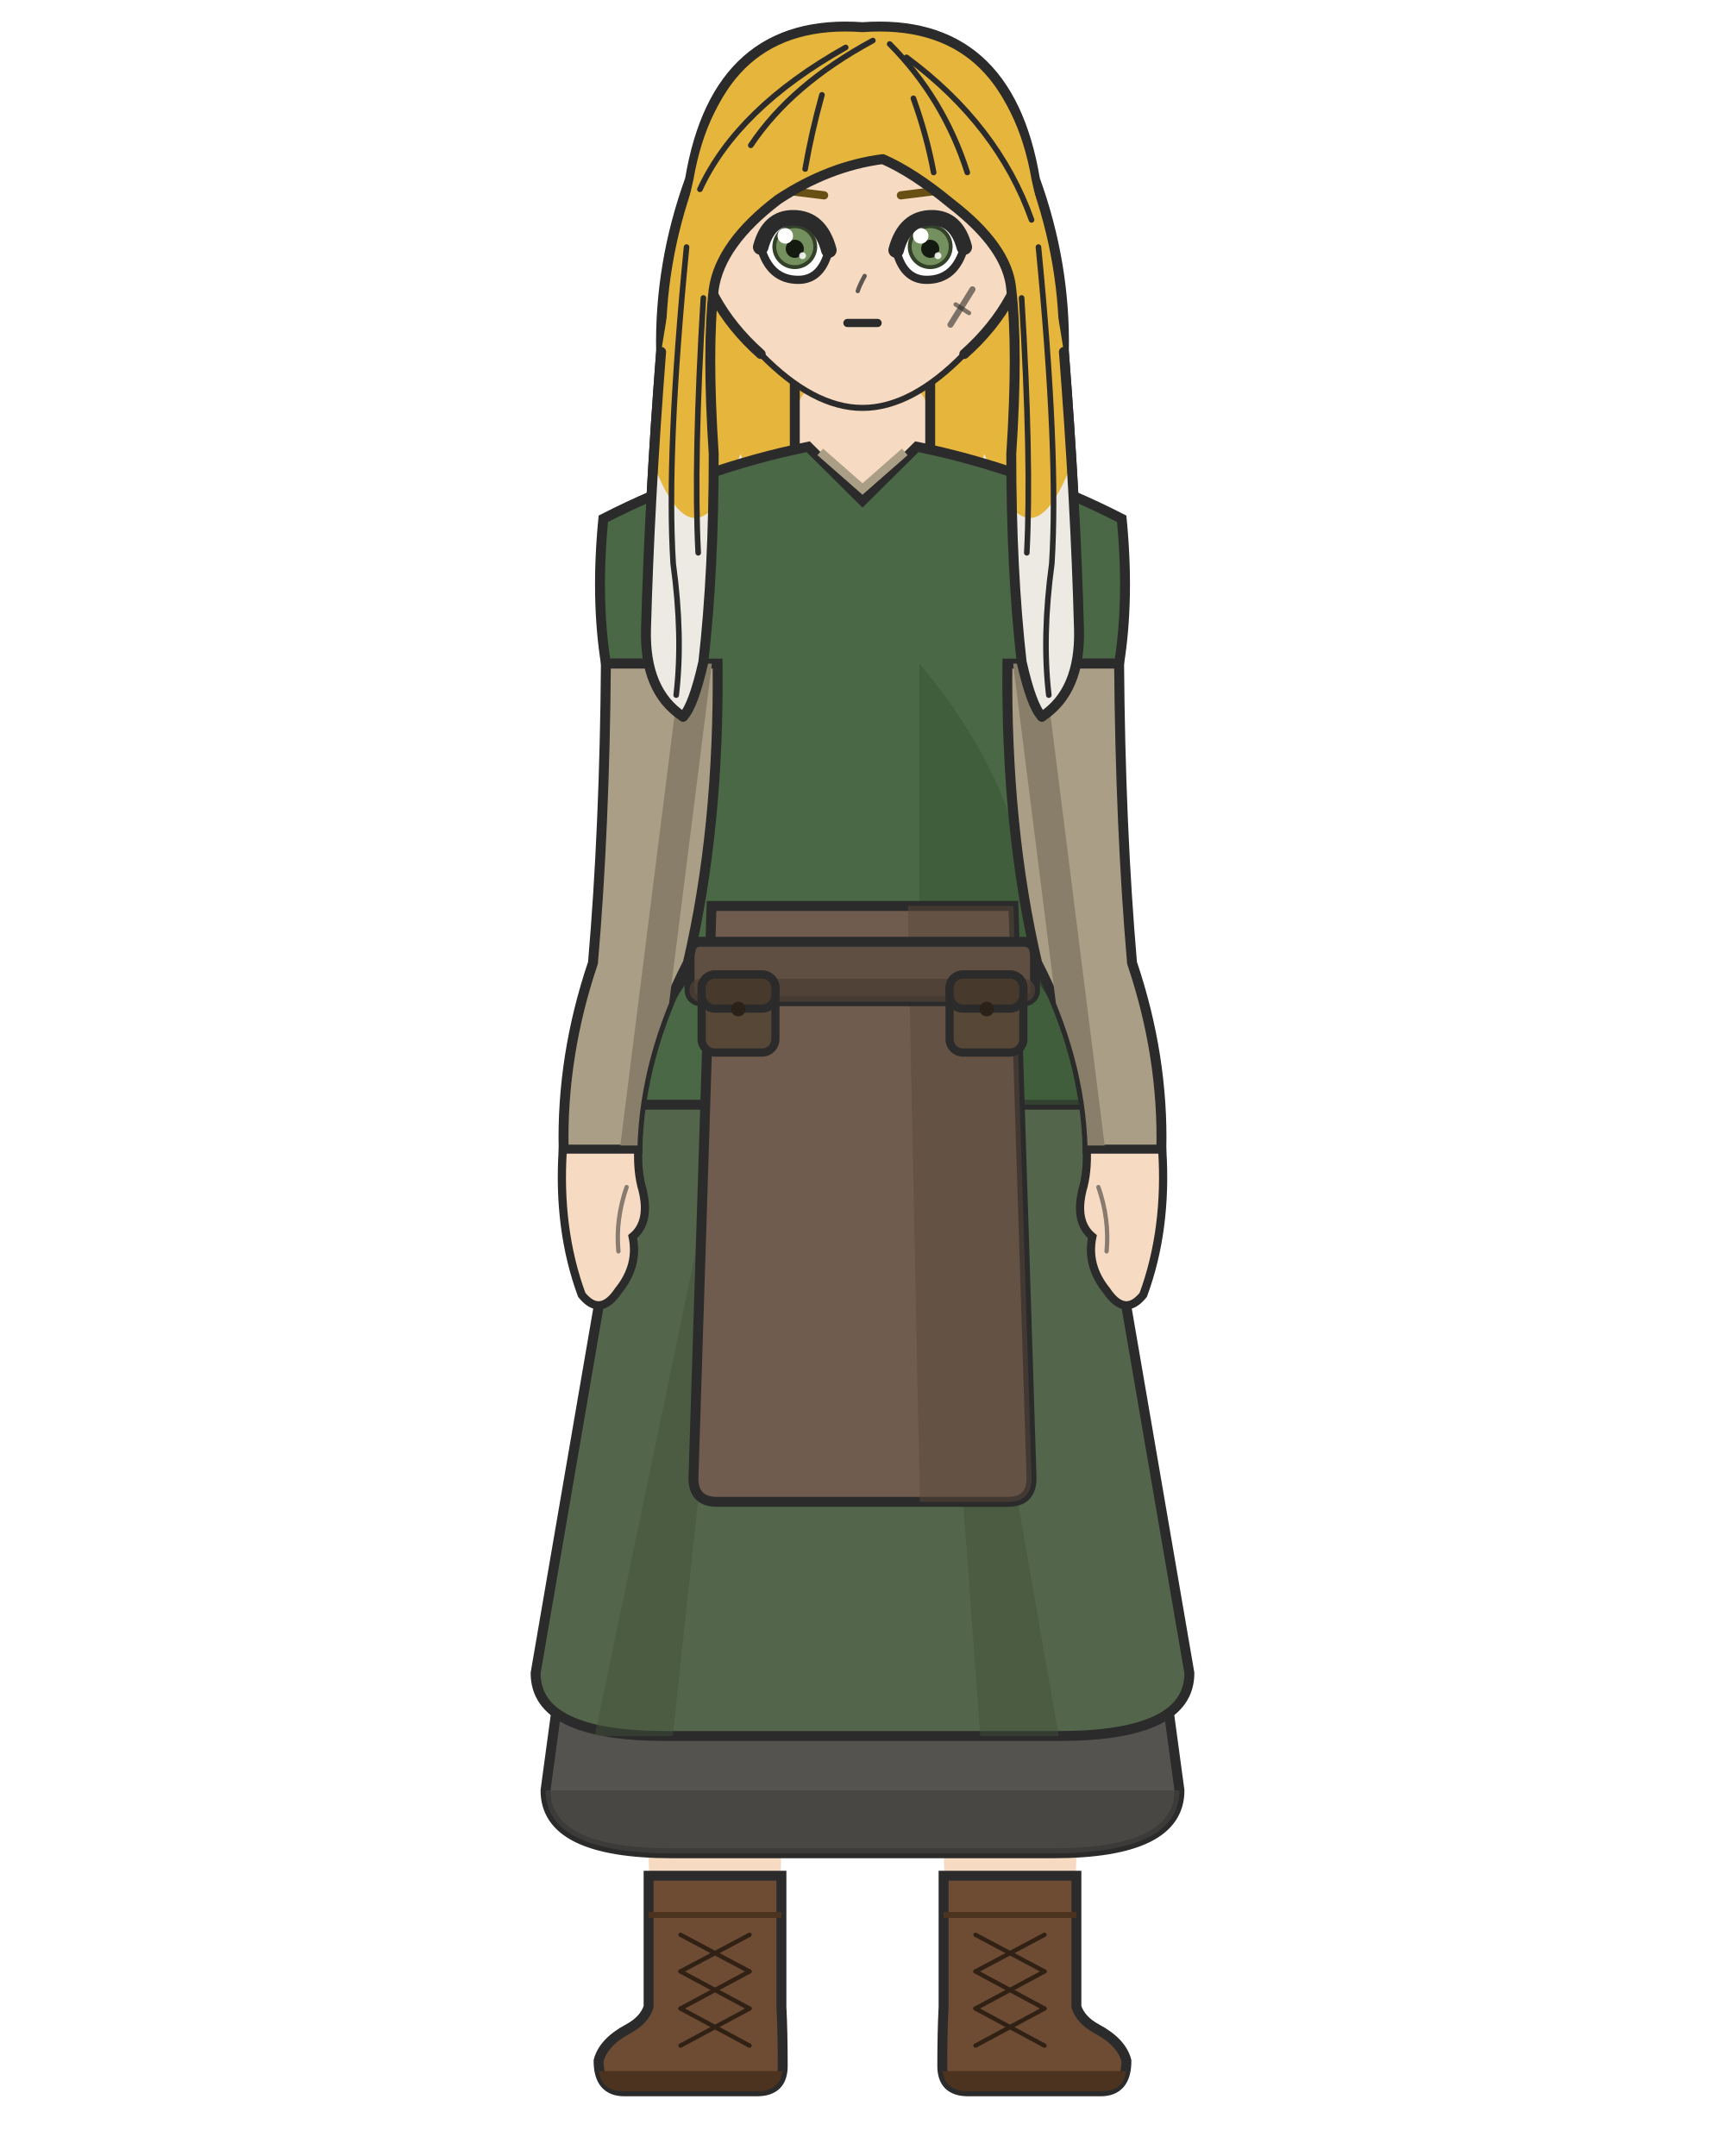
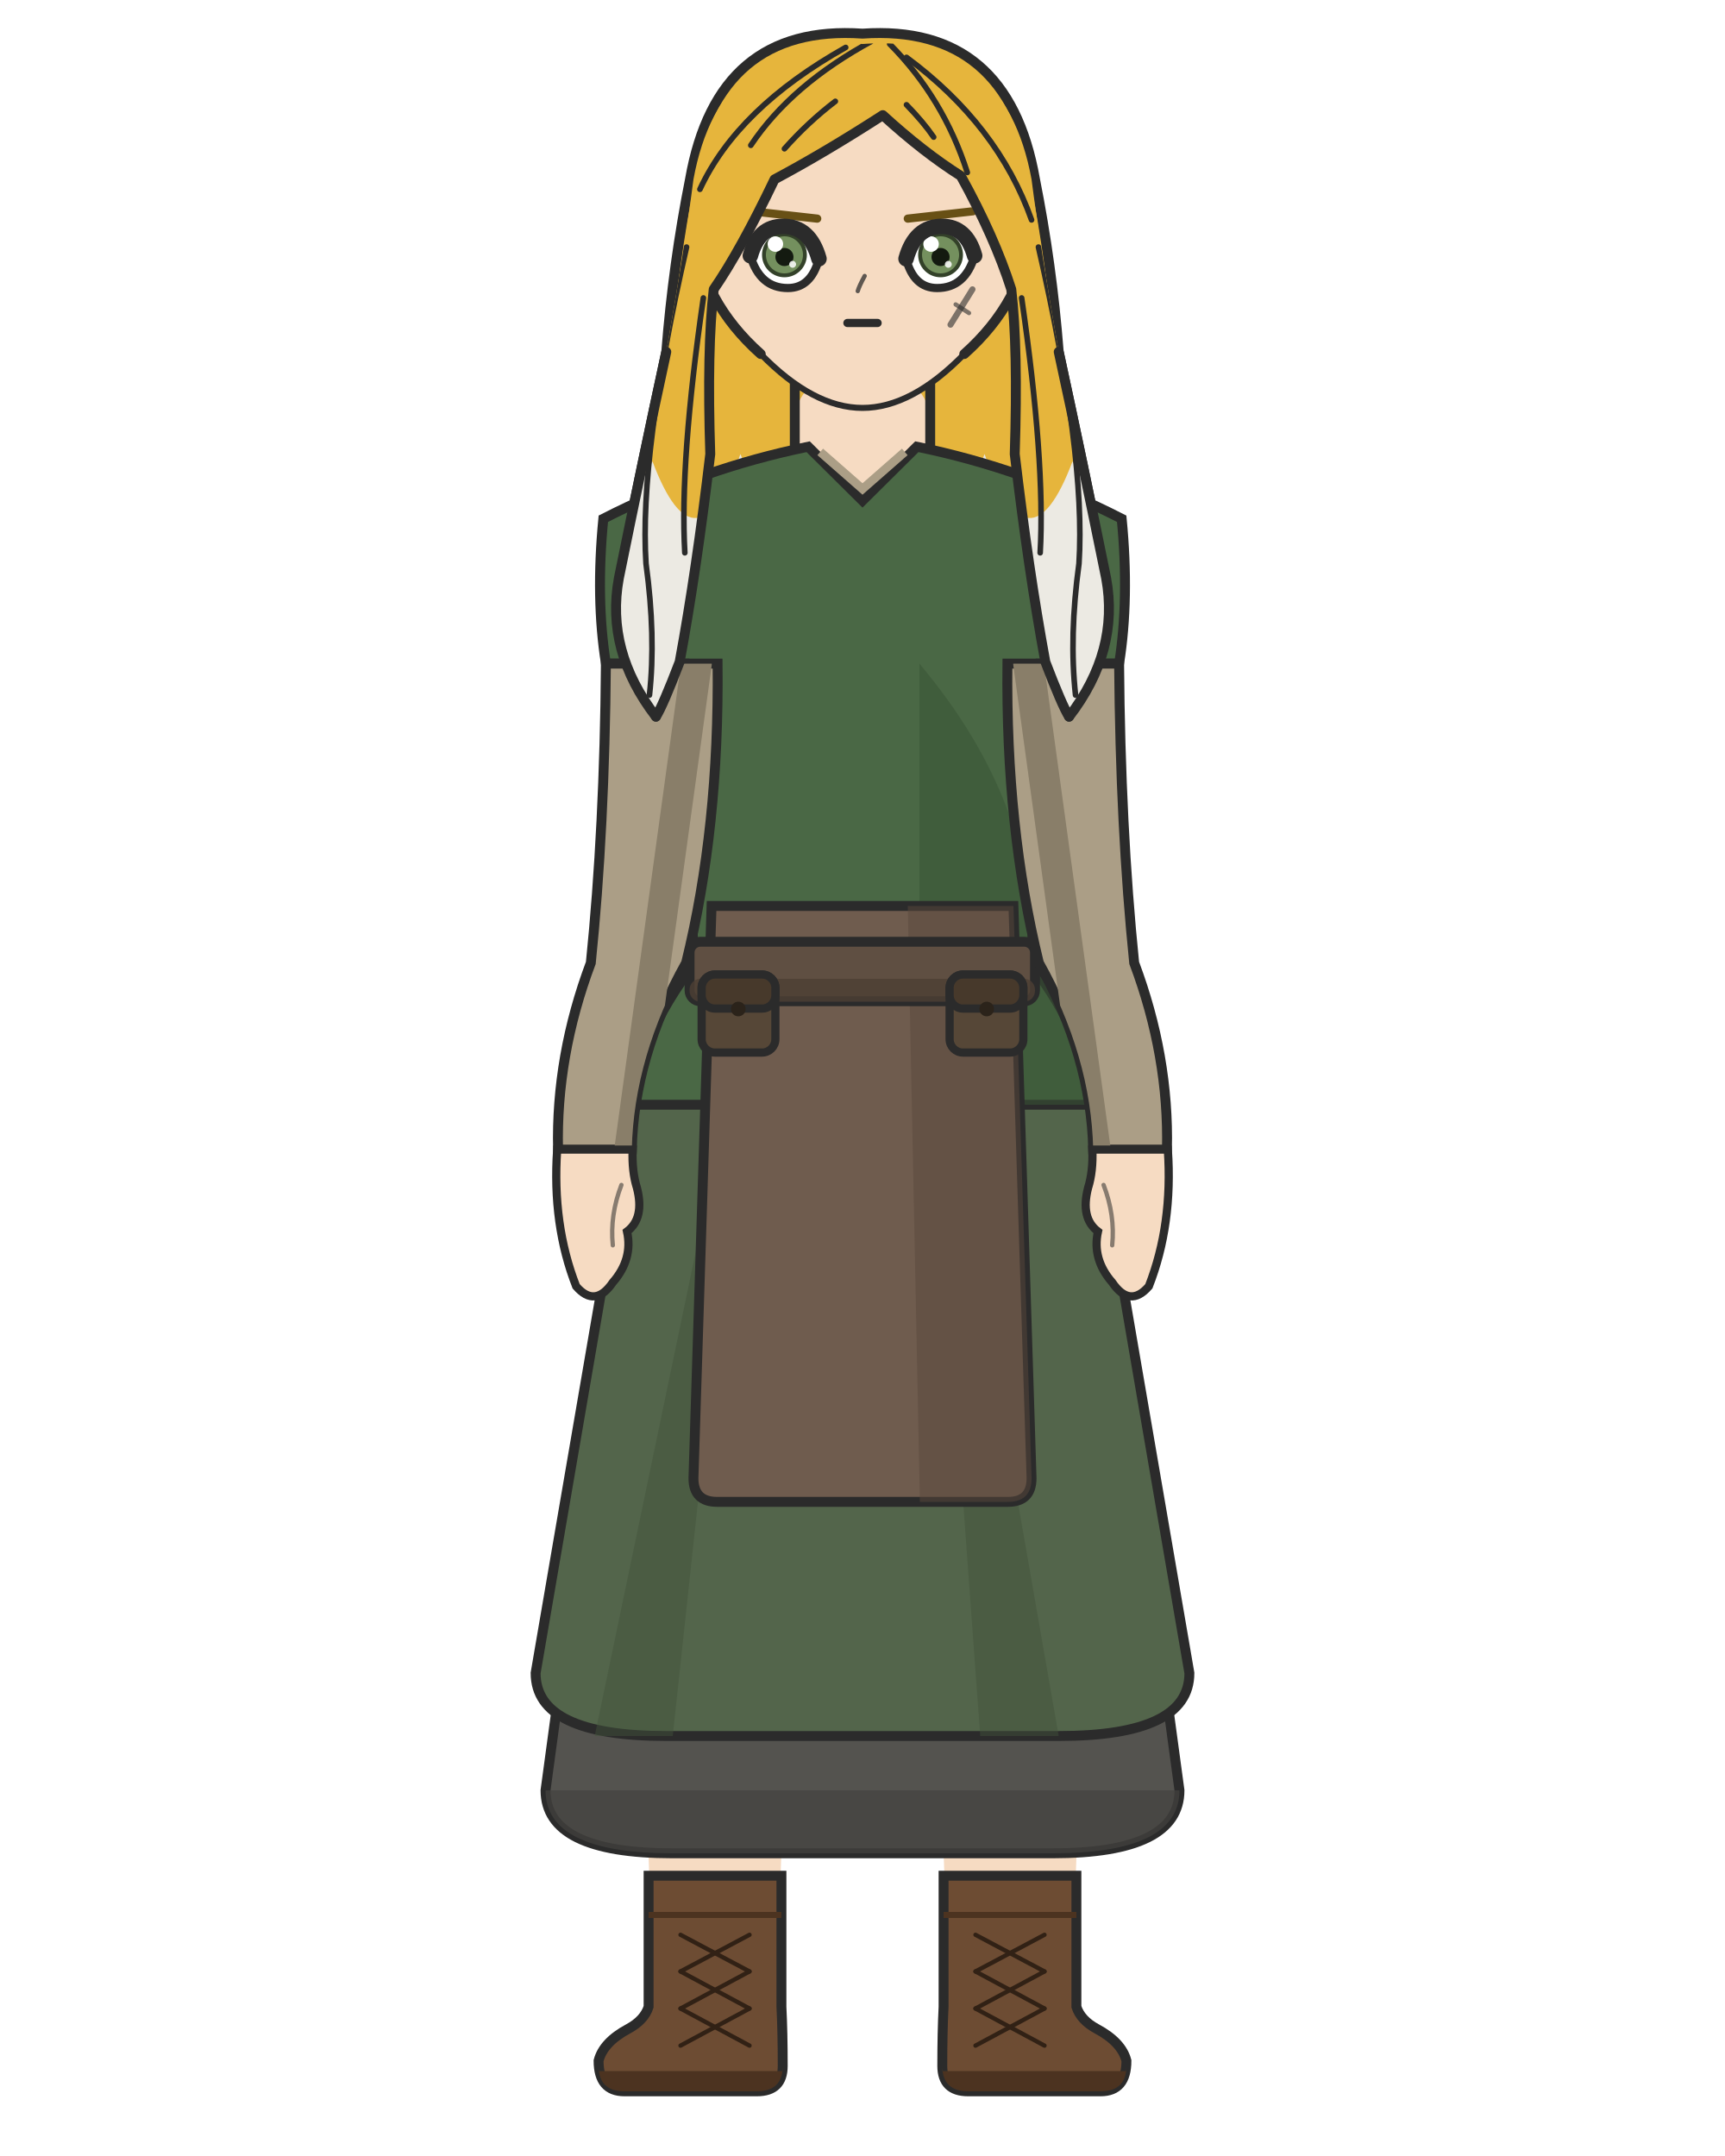
<svg xmlns="http://www.w3.org/2000/svg" width="400" height="500" viewBox="0 0 400 500">
  <rect width="100%" height="100%" fill="white" />
  <defs>
    <clipPath id="hair-tips">
      <path d="M 125.4 105.3 Q 137.2 132.4 151.3 107.0 Q 161.5 134.1 171.7 105.3 Q 181.2 130.7 190.6 108.7 Q 200.0 135.8 209.4 108.7 Q 218.8 130.7 228.3 105.3 Q 238.5 134.1 248.7 107.0 Q 262.8 132.4 274.6 105.3 Q 274.6 156.4 274.6 225.1 Q 200.0 225.1 125.4 225.1 Z" />
    </clipPath>
    <clipPath id="hair-front">
-       <path d="M 158.4 166.2 Q 160.8 163.7 163.1 153.5 Q 165.5 132.4 165.5 105.3 Q 163.9 80.8 165.5 67.1 Q 167.0 56.5 180.4 46.3 Q 192.2 38.5 204.7 36.9 Q 211.8 40.0 220.4 47.1 Q 233.7 57.3 234.5 67.1 Q 236.1 80.8 234.5 105.3 Q 234.5 132.4 236.9 153.5 Q 239.2 163.7 241.6 166.2 Q 250.6 160.3 250.2 145.9 Q 249.4 116.3 246.7 81.6 Q 242.8 57.3 239.2 41.6 Q 233.0 6.3 200.0 8.6 Q 167.0 6.3 160.8 41.6 Q 157.2 57.3 153.3 81.6 Q 150.6 116.3 149.8 145.9 Q 149.4 160.3 158.4 166.2 Z" />
+       <path d="M 152.1 166.2 Q 153.7 163.7 157.6 153.5 Q 161.5 132.4 164.7 105.3 Q 163.9 80.8 165.5 67.1 Q 171.7 58.1 179.6 41.6 Q 191.4 35.3 204.7 26.7 Q 214.1 35.3 222.8 40.8 Q 230.6 54.9 234.5 67.1 Q 236.1 80.8 235.3 105.3 Q 238.5 132.4 242.4 153.5 Q 246.3 163.7 247.9 166.2 Q 259.6 151.0 256.5 134.1 Q 251.0 107.0 245.5 81.6 Q 241.2 57.3 239.2 41.6 Q 233.0 7.8 200.0 10.2 Q 167.0 7.8 160.8 41.6 Q 158.8 57.3 154.5 81.6 Q 149.0 107.0 143.5 134.1 Q 140.4 151.0 152.1 166.2 Z" />
    </clipPath>
  </defs>
-   <path d="M 160.0 41.6 Q 166.3 3.9 200.0 6.3 Q 233.7 3.9 240.0 41.6 Q 247.1 61.2 246.7 81.6 Q 249.4 116.3 250.2 145.9 Q 250.6 160.3 241.6 166.2 Q 236.9 167.8 231.4 156.8 Q 225.9 160.0 220.4 170.2 Q 214.9 167.0 210.2 158.4 Q 204.7 161.5 200.0 168.6 Q 195.3 161.5 189.8 158.4 Q 185.1 167.0 179.6 170.2 Q 174.1 160.0 168.6 156.8 Q 163.1 167.8 158.4 166.2 Q 149.4 160.3 149.8 145.9 Q 150.6 116.3 153.3 81.6 Q 152.9 61.2 160.0 41.6 Z" fill="#e6b53c" />
-   <path d="M 160.0 41.6 Q 166.3 3.9 200.0 6.3 Q 233.7 3.9 240.0 41.6 Q 247.1 61.2 246.7 81.6 Q 249.4 116.3 250.2 145.9 Q 250.6 160.3 241.6 166.2 Q 236.9 167.8 231.4 156.8 Q 225.9 160.0 220.4 170.2 Q 214.9 167.0 210.2 158.4 Q 204.7 161.5 200.0 168.6 Q 195.3 161.5 189.8 158.4 Q 185.1 167.0 179.6 170.2 Q 174.1 160.0 168.6 156.8 Q 163.1 167.8 158.4 166.2 Q 149.4 160.3 149.8 145.9 Q 150.6 116.3 153.3 81.6 Q 152.9 61.2 160.0 41.6 Z" fill="#eceae3" clip-path="url(#hair-tips)" />
-   <path d="M 160.0 41.6 Q 166.3 3.9 200.0 6.3 Q 233.7 3.9 240.0 41.6 Q 247.1 61.2 246.7 81.6 Q 249.4 116.3 250.2 145.9 Q 250.6 160.3 241.6 166.2 Q 236.9 167.8 231.4 156.8 Q 225.9 160.0 220.4 170.2 Q 214.9 167.0 210.2 158.4 Q 204.7 161.5 200.0 168.6 Q 195.3 161.5 189.8 158.4 Q 185.1 167.0 179.6 170.2 Q 174.1 160.0 168.6 156.8 Q 163.1 167.8 158.4 166.2 Q 149.4 160.3 149.8 145.9 Q 150.6 116.3 153.3 81.6 Q 152.9 61.2 160.0 41.6 Z" fill="none" stroke="#2b2b2b" stroke-width="2.3" />
+   <path d="M 160.0 41.6 Q 166.3 5.5 200.0 7.8 Q 233.7 5.5 240.0 41.6 Q 243.9 61.2 245.5 81.6 Q 251.0 107.0 256.5 134.1 Q 259.6 151.0 247.9 166.2 Q 242.4 167.8 236.1 156.8 Q 229.8 160.0 223.5 170.2 Q 217.3 167.0 211.8 158.4 Q 205.5 161.5 200.0 168.6 Q 194.5 161.5 188.2 158.4 Q 182.7 167.0 176.5 170.2 Q 170.2 160.0 163.9 156.8 Q 157.6 167.8 152.1 166.2 Q 140.4 151.0 143.5 134.1 Q 149.0 107.0 154.5 81.6 Q 156.1 61.2 160.0 41.6 Z" fill="#e6b53c" />
+   <path d="M 160.0 41.6 Q 166.3 5.5 200.0 7.8 Q 233.7 5.5 240.0 41.6 Q 243.9 61.2 245.5 81.6 Q 251.0 107.0 256.5 134.1 Q 259.6 151.0 247.9 166.2 Q 242.4 167.8 236.1 156.8 Q 229.8 160.0 223.5 170.2 Q 217.3 167.0 211.8 158.4 Q 205.5 161.5 200.0 168.6 Q 194.5 161.5 188.2 158.4 Q 182.7 167.0 176.5 170.2 Q 170.2 160.0 163.9 156.8 Q 157.6 167.8 152.1 166.2 Q 140.4 151.0 143.5 134.1 Q 149.0 107.0 154.5 81.6 Q 156.1 61.2 160.0 41.6 Z" fill="#eceae3" clip-path="url(#hair-tips)" />
+   <path d="M 160.0 41.6 Q 166.3 5.5 200.0 7.8 Q 233.7 5.5 240.0 41.6 Q 243.9 61.2 245.5 81.6 Q 251.0 107.0 256.5 134.1 Q 259.6 151.0 247.9 166.2 Q 242.4 167.8 236.1 156.8 Q 229.8 160.0 223.5 170.2 Q 217.3 167.0 211.8 158.4 Q 205.5 161.5 200.0 168.6 Q 194.5 161.5 188.2 158.4 Q 182.7 167.0 176.5 170.2 Q 170.2 160.0 163.9 156.8 Q 157.6 167.8 152.1 166.2 Q 140.4 151.0 143.5 134.1 Q 149.0 107.0 154.5 81.6 Q 156.1 61.2 160.0 41.6 Z" fill="none" stroke="#2b2b2b" stroke-width="2.3" />
  <rect x="184.3" y="86.7" width="31.4" height="34.1" rx="11.0" fill="#f6dbc2" />
  <line x1="184.3" y1="86.7" x2="184.3" y2="120.9" stroke="#2b2b2b" stroke-width="2.3" />
  <line x1="215.7" y1="86.7" x2="215.7" y2="120.9" stroke="#2b2b2b" stroke-width="2.3" />
  <path d="M 147.3 316.2 L 184.2 316.2 Q 184.2 354.2 182.7 370.4 Q 182.4 403.7 179.8 465.4 L 151.8 465.4 Q 149.1 403.7 148.8 370.4 Q 147.3 354.2 147.3 316.2 Z" fill="#f6dbc2" />
  <path d="M 181.2 435.0 L 181.2 465.4 Q 181.5 471.3 181.5 479.1 Q 181.5 485.0 175.5 485.0 L 144.8 485.0 Q 138.8 485.0 138.8 477.9 Q 139.9 473.6 145.7 470.5 Q 149.4 468.5 150.4 465.4 L 150.4 435.0 Z" fill="#6d4c33" stroke="#2b2b2b" stroke-width="2.3" />
  <path d="M 181.5 480.3 L 138.8 480.3 L 138.8 479.1 Q 138.8 485.0 144.8 485.0 L 175.5 485.0 Q 181.5 485.0 181.5 479.1 Z" fill="#4c3320" />
  <line x1="150.4" y1="444.1" x2="181.2" y2="444.1" stroke="#4c3320" stroke-width="1.4" />
  <line x1="173.8" y1="448.7" x2="157.8" y2="457.2" stroke="#312115" stroke-width="1.0" stroke-linecap="round" />
  <line x1="157.8" y1="448.7" x2="173.8" y2="457.2" stroke="#312115" stroke-width="1.0" stroke-linecap="round" />
  <line x1="173.8" y1="457.2" x2="157.8" y2="465.8" stroke="#312115" stroke-width="1.0" stroke-linecap="round" />
  <line x1="157.8" y1="457.2" x2="173.8" y2="465.8" stroke="#312115" stroke-width="1.0" stroke-linecap="round" />
  <line x1="173.8" y1="465.8" x2="157.8" y2="474.4" stroke="#312115" stroke-width="1.0" stroke-linecap="round" />
  <line x1="157.8" y1="465.8" x2="173.8" y2="474.4" stroke="#312115" stroke-width="1.0" stroke-linecap="round" />
  <path d="M 215.8 316.2 L 252.7 316.2 Q 252.7 354.2 251.2 370.4 Q 250.9 403.7 248.2 465.4 L 220.2 465.4 Q 217.6 403.7 217.3 370.4 Q 215.8 354.2 215.8 316.2 Z" fill="#f6dbc2" />
  <path d="M 218.8 435.0 L 218.8 465.4 Q 218.5 471.3 218.5 479.1 Q 218.5 485.0 224.5 485.0 L 255.2 485.0 Q 261.2 485.0 261.2 477.9 Q 260.1 473.6 254.3 470.5 Q 250.6 468.5 249.6 465.4 L 249.6 435.0 Z" fill="#6d4c33" stroke="#2b2b2b" stroke-width="2.3" />
  <path d="M 218.5 480.3 L 261.2 480.3 L 261.2 479.1 Q 261.2 485.0 255.2 485.0 L 224.5 485.0 Q 218.5 485.0 218.5 479.1 Z" fill="#4c3320" />
  <line x1="218.8" y1="444.1" x2="249.6" y2="444.1" stroke="#4c3320" stroke-width="1.4" />
  <line x1="242.2" y1="448.7" x2="226.2" y2="457.2" stroke="#312115" stroke-width="1.0" stroke-linecap="round" />
  <line x1="226.2" y1="448.7" x2="242.2" y2="457.2" stroke="#312115" stroke-width="1.0" stroke-linecap="round" />
  <line x1="242.2" y1="457.2" x2="226.2" y2="465.8" stroke="#312115" stroke-width="1.0" stroke-linecap="round" />
  <line x1="226.2" y1="457.2" x2="242.2" y2="465.8" stroke="#312115" stroke-width="1.0" stroke-linecap="round" />
  <line x1="242.2" y1="465.8" x2="226.2" y2="474.4" stroke="#312115" stroke-width="1.0" stroke-linecap="round" />
  <line x1="226.2" y1="465.8" x2="242.2" y2="474.4" stroke="#312115" stroke-width="1.0" stroke-linecap="round" />
  <path d="M 152.5 223.3 L 126.5 415.2 Q 126.5 429.8 155.9 429.8 L 244.1 429.8 Q 273.5 429.8 273.5 415.2 L 247.5 223.3 Z" fill="#54534f" stroke="#2b2b2b" stroke-width="2.3" />
  <path d="M 126.5 415.2 L 126.5 415.2 Q 126.5 429.8 155.9 429.8 L 244.1 429.8 Q 273.5 429.8 273.5 415.2 L 273.5 415.2 Z" fill="#43423f" opacity="0.7" />
  <path d="M 152.5 223.3 L 124.2 388.0 Q 124.2 402.6 154.5 402.6 L 245.5 402.6 Q 275.8 402.6 275.8 388.0 L 247.5 223.3 Z" fill="#53654b" stroke="#2b2b2b" stroke-width="2.3" />
  <path d="M 175.3 223.3 L 137.9 402.6 L 156.0 402.6 Z" fill="#41513a" opacity="0.45" />
  <path d="M 214.2 223.3 L 245.5 402.6 L 227.3 402.6 Z" fill="#41513a" opacity="0.45" />
  <path d="M 187.4 103.6 Q 162.8 108.6 139.9 120.3 Q 138.1 138.8 140.5 153.9 L 158.7 153.9 Q 158.7 192.0 161.1 223.3 Q 147.3 241.4 147.3 256.2 L 252.7 256.2 Q 252.7 241.4 238.9 223.3 Q 241.3 192.0 241.3 153.9 L 259.5 153.9 Q 261.9 138.8 260.1 120.3 Q 237.2 108.6 212.6 103.6 L 200.0 116.1 Z" fill="#4a6845" stroke="#2b2b2b" stroke-width="2.3" />
  <path d="M 190.2 104.8 L 200.0 113.4 L 209.8 104.8" fill="none" stroke="#ab9e86" stroke-width="2.0" />
  <path d="M 213.2 153.9 Q 241.3 187.4 238.9 223.3 Q 252.7 241.4 252.7 256.2 L 213.2 256.2 Z" fill="#395335" opacity="0.55" />
  <path d="M 165.0 210.1 L 160.8 342.8 Q 160.8 348.3 166.3 348.3 L 233.7 348.3 Q 239.2 348.3 239.2 342.8 L 235.0 210.1 Z" fill="#6f5c4e" stroke="#2b2b2b" stroke-width="2.3" />
  <path d="M 210.5 210.1 L 235.0 210.1 L 239.2 342.8 Q 239.2 348.3 233.7 348.3 L 213.3 348.3 Z" fill="#59483c" opacity="0.5" />
  <rect x="159.9" y="218.4" width="80.1" height="13.8" rx="2.5" fill="#5f4f42" stroke="#2b2b2b" stroke-width="2.3" />
  <rect x="159.9" y="227.0" width="80.1" height="5.3" rx="2.5" fill="#4c3e33" opacity="0.8" />
  <rect x="162.7" y="226.0" width="17.1" height="18.1" rx="3.1" fill="#564737" stroke="#2b2b2b" stroke-width="1.9" />
  <rect x="162.7" y="226.0" width="17.1" height="7.9" rx="3.1" fill="#47392b" stroke="#2b2b2b" stroke-width="1.9" />
  <circle cx="171.2" cy="234.0" r="1.7" fill="#2b231a" />
  <rect x="220.2" y="226.0" width="17.1" height="18.1" rx="3.1" fill="#564737" stroke="#2b2b2b" stroke-width="1.9" />
  <rect x="220.2" y="226.0" width="17.1" height="7.9" rx="3.1" fill="#47392b" stroke="#2b2b2b" stroke-width="1.9" />
  <circle cx="228.8" cy="234.0" r="1.7" fill="#2b231a" />
  <defs>
    <clipPath id="arm-l">
-       <path d="M 166.4 153.9 L 140.5 153.9 Q 140.2 192.0 137.5 223.3 Q 130.2 244.9 130.7 266.6 L 147.8 266.6 Q 148.3 244.9 159.5 223.3 Q 166.8 192.0 166.4 153.9 Z" />
+       <path d="M 166.4 153.9 L 140.5 153.9 Q 140.2 192.0 137.0 223.3 Q 128.9 244.9 129.4 266.6 L 146.5 266.6 Q 147.0 244.9 159.1 223.3 Q 166.8 192.0 166.4 153.9 Z" />
    </clipPath>
  </defs>
-   <path d="M 166.4 153.9 L 140.5 153.9 Q 140.2 192.0 137.5 223.3 Q 130.2 244.9 130.7 266.6 L 147.8 266.6 Q 148.3 244.9 159.5 223.3 Q 166.8 192.0 166.4 153.9 Z" fill="#ab9e86" stroke="#2b2b2b" stroke-width="2.3" />
+   <path d="M 166.4 153.9 L 140.5 153.9 Q 140.2 192.0 137.0 223.3 Q 128.9 244.9 129.4 266.6 L 146.5 266.6 Q 147.0 244.9 159.1 223.3 Q 166.8 192.0 166.4 153.9 Z" fill="#ab9e86" stroke="#2b2b2b" stroke-width="2.3" />
  <g clip-path="url(#arm-l)">
-     <line x1="161.5" y1="153.9" x2="147.3" y2="266.6" stroke="#897e69" stroke-width="7.1" stroke-linecap="round" />
+     <line x1="161.5" y1="153.9" x2="146.0" y2="266.6" stroke="#897e69" stroke-width="7.1" stroke-linecap="round" />
  </g>
-   <path d="M 130.5 266.6 Q 129.3 285.1 134.9 300.3 Q 139.2 305.6 143.4 299.3 Q 148.1 293.5 146.7 286.8 Q 150.8 283.4 149.0 276.0 Q 147.8 272.0 148.0 266.6 Z" fill="#f6dbc2" stroke="#2b2b2b" stroke-width="1.9" />
-   <path d="M 145.3 275.3 Q 142.7 282.8 143.4 290.2" fill="none" stroke="#2b2b2b" stroke-width="1.0" opacity="0.55" stroke-linecap="round" />
+   <path d="M 129.2 266.6 Q 128.0 284.0 133.6 298.3 Q 138.0 303.4 142.1 297.4 Q 146.8 292.0 145.4 285.6 Q 149.5 282.5 147.7 275.5 Q 146.5 271.7 146.7 266.6 Z" fill="#f6dbc2" stroke="#2b2b2b" stroke-width="1.9" />
+   <path d="M 144.1 274.8 Q 141.4 281.8 142.1 288.8" fill="none" stroke="#2b2b2b" stroke-width="1.0" opacity="0.55" stroke-linecap="round" />
  <defs>
    <clipPath id="arm-r">
-       <path d="M 233.6 153.9 L 259.5 153.9 Q 259.8 192.0 262.5 223.3 Q 269.8 244.9 269.3 266.6 L 252.2 266.6 Q 251.7 244.9 240.5 223.3 Q 233.2 192.0 233.6 153.9 Z" />
+       <path d="M 233.6 153.9 L 259.5 153.9 Q 259.8 192.0 263.0 223.3 Q 271.1 244.9 270.6 266.6 L 253.5 266.6 Q 253.0 244.9 240.9 223.3 Q 233.2 192.0 233.6 153.9 Z" />
    </clipPath>
  </defs>
-   <path d="M 233.6 153.9 L 259.5 153.9 Q 259.8 192.0 262.5 223.3 Q 269.8 244.9 269.3 266.6 L 252.2 266.6 Q 251.7 244.9 240.5 223.3 Q 233.2 192.0 233.6 153.9 Z" fill="#ab9e86" stroke="#2b2b2b" stroke-width="2.3" />
+   <path d="M 233.6 153.9 L 259.5 153.9 Q 259.8 192.0 263.0 223.3 Q 271.1 244.9 270.6 266.6 L 253.5 266.6 Q 253.0 244.9 240.9 223.3 Q 233.2 192.0 233.6 153.9 Z" fill="#ab9e86" stroke="#2b2b2b" stroke-width="2.3" />
  <g clip-path="url(#arm-r)">
-     <line x1="238.5" y1="153.9" x2="252.7" y2="266.6" stroke="#897e69" stroke-width="7.1" stroke-linecap="round" />
+     <line x1="238.5" y1="153.9" x2="254.0" y2="266.6" stroke="#897e69" stroke-width="7.1" stroke-linecap="round" />
  </g>
-   <path d="M 269.5 266.6 Q 270.7 285.1 265.1 300.3 Q 260.8 305.6 256.6 299.3 Q 251.9 293.5 253.3 286.8 Q 249.2 283.4 251.0 276.0 Q 252.2 272.0 252.0 266.6 Z" fill="#f6dbc2" stroke="#2b2b2b" stroke-width="1.9" />
-   <path d="M 254.7 275.3 Q 257.3 282.8 256.6 290.2" fill="none" stroke="#2b2b2b" stroke-width="1.0" opacity="0.55" stroke-linecap="round" />
+   <path d="M 270.8 266.6 Q 272.0 284.0 266.4 298.3 Q 262.0 303.4 257.9 297.4 Q 253.2 292.0 254.6 285.6 Q 250.5 282.5 252.3 275.5 Q 253.5 271.7 253.3 266.6 Z" fill="#f6dbc2" stroke="#2b2b2b" stroke-width="1.9" />
+   <path d="M 255.9 274.8 Q 258.6 281.8 257.9 288.8" fill="none" stroke="#2b2b2b" stroke-width="1.0" opacity="0.55" stroke-linecap="round" />
  <path d="M 200.0 14.1 Q 216.3 14.1 227.7 25.6 Q 239.2 37.1 239.2 53.4 Q 237.2 70.0 223.6 82.1 Q 211.4 94.6 200.0 94.6 Q 188.6 94.6 176.4 82.1 Q 162.8 70.0 160.8 53.4 Q 160.8 37.1 172.3 25.6 Q 183.7 14.1 200.0 14.1 Z" fill="#f6dbc2" />
  <path d="M 176.4 82.1 Q 162.8 70.0 160.8 53.4 Q 160.8 37.1 172.3 25.6 Q 183.7 14.1 200.0 14.1 Q 216.3 14.1 227.7 25.6 Q 239.2 37.1 239.2 53.4 Q 237.2 70.0 223.6 82.1" fill="none" stroke="#2b2b2b" stroke-width="2.3" stroke-linecap="round" />
  <path d="M 223.6 82.1 Q 211.4 94.6 200.0 94.6 Q 188.6 94.6 176.4 82.1" fill="none" stroke="#2b2b2b" stroke-width="1.4" stroke-linecap="round" />
-   <line x1="191.1" y1="45.3" x2="177.5" y2="43.6" stroke="#685015" stroke-width="1.9" stroke-linecap="round" />
+   <line x1="189.5" y1="50.7" x2="174.4" y2="49.0" stroke="#685015" stroke-width="1.9" stroke-linecap="round" />
  <defs>
    <clipPath id="eye-l">
-       <path d="M 192.2 58.0 Q 190.2 50.5 183.9 50.5 Q 178.2 50.5 176.4 57.3 Q 178.5 64.9 185.1 64.9 Q 190.5 64.9 192.2 58.0 Z" />
+       <path d="M 189.9 60.0 Q 187.8 52.5 181.6 52.5 Q 175.9 52.5 174.0 59.3 Q 176.2 66.8 182.7 66.8 Q 188.1 66.8 189.9 60.0 Z" />
    </clipPath>
  </defs>
-   <path d="M 192.2 58.0 Q 190.2 50.5 183.9 50.5 Q 178.2 50.5 176.4 57.3 Q 178.5 64.9 185.1 64.9 Q 190.5 64.9 192.2 58.0 Z" fill="white" stroke="#2b2b2b" stroke-width="1.9" />
+   <path d="M 189.9 60.0 Q 187.8 52.5 181.6 52.5 Q 175.9 52.5 174.0 59.3 Q 176.2 66.8 182.7 66.8 Q 188.1 66.8 189.9 60.0 Z" fill="white" stroke="#2b2b2b" stroke-width="1.9" />
  <g clip-path="url(#eye-l)">
-     <circle cx="184.3" cy="57.2" r="5.2" fill="#334129" />
-     <circle cx="184.3" cy="57.2" r="4.3" fill="#74905e" />
-     <circle cx="184.3" cy="57.7" r="2.1" fill="#141a10" />
-     <circle cx="182.1" cy="54.7" r="1.8" fill="white" />
-     <circle cx="186.1" cy="59.3" r="0.8" fill="white" opacity="0.85" />
+     <circle cx="181.9" cy="59.1" r="5.2" fill="#334129" />
+     <circle cx="181.9" cy="59.1" r="4.3" fill="#74905e" />
+     <circle cx="181.9" cy="59.6" r="2.1" fill="#141a10" />
+     <circle cx="179.8" cy="56.6" r="1.8" fill="white" />
+     <circle cx="183.8" cy="61.3" r="0.8" fill="white" opacity="0.85" />
  </g>
-   <path d="M 192.2 58.0 Q 190.2 50.5 183.9 50.5 Q 178.2 50.5 176.4 57.3" fill="none" stroke="#2b2b2b" stroke-width="3.6" stroke-linecap="round" />
-   <line x1="208.9" y1="45.3" x2="222.5" y2="43.6" stroke="#685015" stroke-width="1.9" stroke-linecap="round" />
+   <path d="M 189.9 60.0 Q 187.8 52.5 181.6 52.5 Q 175.9 52.5 174.0 59.3" fill="none" stroke="#2b2b2b" stroke-width="3.6" stroke-linecap="round" />
+   <line x1="210.5" y1="50.7" x2="225.6" y2="49.0" stroke="#685015" stroke-width="1.9" stroke-linecap="round" />
  <defs>
    <clipPath id="eye-r">
-       <path d="M 207.8 58.0 Q 209.8 50.5 216.1 50.5 Q 221.8 50.5 223.6 57.3 Q 221.5 64.9 214.9 64.9 Q 209.5 64.9 207.8 58.0 Z" />
+       <path d="M 210.1 60.0 Q 212.2 52.5 218.4 52.5 Q 224.1 52.5 226.0 59.3 Q 223.8 66.8 217.3 66.8 Q 211.9 66.8 210.1 60.0 Z" />
    </clipPath>
  </defs>
-   <path d="M 207.8 58.0 Q 209.8 50.5 216.1 50.5 Q 221.8 50.5 223.6 57.3 Q 221.5 64.9 214.9 64.9 Q 209.5 64.9 207.8 58.0 Z" fill="white" stroke="#2b2b2b" stroke-width="1.9" />
+   <path d="M 210.1 60.0 Q 212.2 52.5 218.4 52.5 Q 224.1 52.5 226.0 59.3 Q 223.8 66.8 217.3 66.8 Q 211.9 66.8 210.1 60.0 Z" fill="white" stroke="#2b2b2b" stroke-width="1.9" />
  <g clip-path="url(#eye-r)">
-     <circle cx="215.7" cy="57.2" r="5.2" fill="#334129" />
-     <circle cx="215.7" cy="57.2" r="4.3" fill="#74905e" />
-     <circle cx="215.7" cy="57.7" r="2.1" fill="#141a10" />
-     <circle cx="213.5" cy="54.7" r="1.8" fill="white" />
-     <circle cx="217.5" cy="59.3" r="0.8" fill="white" opacity="0.85" />
+     <circle cx="218.1" cy="59.1" r="5.2" fill="#334129" />
+     <circle cx="218.1" cy="59.1" r="4.3" fill="#74905e" />
+     <circle cx="218.1" cy="59.6" r="2.1" fill="#141a10" />
+     <circle cx="215.9" cy="56.6" r="1.8" fill="white" />
+     <circle cx="219.9" cy="61.3" r="0.8" fill="white" opacity="0.85" />
  </g>
-   <path d="M 207.8 58.0 Q 209.8 50.5 216.1 50.5 Q 221.8 50.5 223.6 57.3" fill="none" stroke="#2b2b2b" stroke-width="3.6" stroke-linecap="round" />
+   <path d="M 210.1 60.0 Q 212.2 52.5 218.4 52.5 Q 224.1 52.5 226.0 59.3" fill="none" stroke="#2b2b2b" stroke-width="3.6" stroke-linecap="round" />
  <path d="M 200.5 64.0 Q 199.2 66.4 198.9 67.5" fill="none" stroke="#2b2b2b" stroke-width="1.0" opacity="0.75" stroke-linecap="round" />
  <path d="M 196.5 74.9 Q 200.0 74.9 203.5 74.9" fill="none" stroke="#2b2b2b" stroke-width="1.9" stroke-linecap="round" />
  <line x1="220.4" y1="75.3" x2="225.5" y2="67.1" stroke="#2b2b2b" stroke-width="1.4" stroke-linecap="round" opacity="0.6" />
  <line x1="221.6" y1="70.6" x2="224.7" y2="72.6" stroke="#2b2b2b" stroke-width="1.0" stroke-linecap="round" opacity="0.6" />
-   <path d="M 158.4 166.2 Q 160.8 163.7 163.1 153.5 Q 165.5 132.4 165.5 105.3 Q 163.9 80.8 165.5 67.1 Q 167.0 56.5 180.4 46.3 Q 192.2 38.5 204.7 36.9 Q 211.8 40.0 220.4 47.1 Q 233.7 57.3 234.5 67.1 Q 236.1 80.8 234.5 105.3 Q 234.5 132.4 236.9 153.5 Q 239.2 163.7 241.6 166.2 Q 250.6 160.3 250.2 145.9 Q 249.4 116.3 246.7 81.6 Q 242.8 57.3 239.2 41.6 Q 233.0 6.3 200.0 8.6 Q 167.0 6.3 160.8 41.6 Q 157.2 57.3 153.3 81.6 Q 150.6 116.3 149.8 145.9 Q 149.4 160.3 158.4 166.2 Z" fill="#e6b53c" />
-   <path d="M 158.4 166.2 Q 160.8 163.7 163.1 153.5 Q 165.5 132.4 165.5 105.3 Q 163.9 80.8 165.5 67.1 Q 167.0 56.5 180.4 46.3 Q 192.2 38.5 204.7 36.9 Q 211.8 40.0 220.4 47.1 Q 233.7 57.3 234.5 67.1 Q 236.1 80.8 234.5 105.3 Q 234.5 132.4 236.9 153.5 Q 239.2 163.7 241.6 166.2 Q 250.6 160.3 250.2 145.9 Q 249.4 116.3 246.7 81.6 Q 242.8 57.3 239.2 41.6 Q 233.0 6.3 200.0 8.6 Q 167.0 6.3 160.8 41.6 Q 157.2 57.3 153.3 81.6 Q 150.6 116.3 149.8 145.9 Q 149.4 160.3 158.4 166.2 Z" fill="#eceae3" clip-path="url(#hair-tips)" />
-   <path d="M 158.4 166.2 Q 160.8 163.7 163.1 153.5 Q 165.5 132.4 165.5 105.3 Q 163.9 80.8 165.5 67.1 Q 167.0 56.5 180.4 46.3 Q 192.2 38.5 204.7 36.9 Q 211.8 40.0 220.4 47.1 Q 233.7 57.3 234.5 67.1 Q 236.1 80.8 234.5 105.3 Q 234.5 132.4 236.9 153.5 Q 239.2 163.7 241.6 166.2" fill="none" stroke="#2b2b2b" stroke-width="2.3" stroke-linecap="round" stroke-linejoin="round" />
-   <path d="M 158.4 166.2 Q 149.4 160.3 149.8 145.9 Q 150.6 116.3 153.3 81.6" fill="none" stroke="#2b2b2b" stroke-width="2.3" stroke-linecap="round" />
-   <path d="M 241.6 166.2 Q 250.6 160.3 250.2 145.9 Q 249.4 116.3 246.7 81.6" fill="none" stroke="#2b2b2b" stroke-width="2.3" stroke-linecap="round" />
+   <path d="M 152.1 166.2 Q 153.7 163.7 157.6 153.5 Q 161.5 132.4 164.7 105.3 Q 163.9 80.8 165.5 67.1 Q 171.7 58.1 179.6 41.6 Q 191.4 35.3 204.7 26.7 Q 214.1 35.3 222.8 40.8 Q 230.6 54.9 234.5 67.1 Q 236.1 80.8 235.3 105.3 Q 238.5 132.4 242.4 153.5 Q 246.3 163.7 247.9 166.2 Q 259.6 151.0 256.5 134.1 Q 251.0 107.0 245.5 81.6 Q 241.2 57.3 239.2 41.6 Q 233.0 7.8 200.0 10.2 Q 167.0 7.8 160.8 41.6 Q 158.8 57.3 154.5 81.6 Q 149.0 107.0 143.5 134.1 Q 140.4 151.0 152.1 166.2 Z" fill="#e6b53c" />
+   <path d="M 152.1 166.2 Q 153.7 163.7 157.6 153.5 Q 161.5 132.4 164.7 105.3 Q 163.9 80.8 165.5 67.1 Q 171.7 58.1 179.6 41.6 Q 191.4 35.3 204.7 26.7 Q 214.1 35.3 222.8 40.8 Q 230.6 54.9 234.5 67.1 Q 236.1 80.8 235.3 105.3 Q 238.5 132.4 242.4 153.5 Q 246.3 163.7 247.9 166.2 Q 259.6 151.0 256.5 134.1 Q 251.0 107.0 245.5 81.6 Q 241.2 57.3 239.2 41.6 Q 233.0 7.8 200.0 10.2 Q 167.0 7.8 160.8 41.6 Q 158.8 57.3 154.5 81.6 Q 149.0 107.0 143.5 134.1 Q 140.4 151.0 152.1 166.2 Z" fill="#eceae3" clip-path="url(#hair-tips)" />
+   <path d="M 152.1 166.2 Q 153.7 163.7 157.6 153.5 Q 161.5 132.4 164.7 105.3 Q 163.9 80.8 165.5 67.1 Q 171.7 58.1 179.6 41.6 Q 191.4 35.3 204.7 26.7 Q 214.1 35.3 222.8 40.8 Q 230.6 54.9 234.5 67.1 Q 236.1 80.8 235.3 105.3 Q 238.5 132.4 242.4 153.5 Q 246.3 163.7 247.9 166.2" fill="none" stroke="#2b2b2b" stroke-width="2.3" stroke-linecap="round" stroke-linejoin="round" />
+   <path d="M 152.1 166.2 Q 140.4 151.0 143.5 134.1 Q 149.0 107.0 154.5 81.6" fill="none" stroke="#2b2b2b" stroke-width="2.3" stroke-linecap="round" />
+   <path d="M 247.9 166.2 Q 259.6 151.0 256.5 134.1 Q 251.0 107.0 245.5 81.6" fill="none" stroke="#2b2b2b" stroke-width="2.3" stroke-linecap="round" />
  <path d="M 202.4 9.4 Q 183.5 19.6 174.1 33.7" fill="none" stroke="#2b2b2b" stroke-width="1.3" stroke-linecap="round" clip-path="url(#hair-front)" />
  <path d="M 196.1 11.0 Q 171.0 25.1 162.3 43.9" fill="none" stroke="#2b2b2b" stroke-width="1.3" stroke-linecap="round" clip-path="url(#hair-front)" />
  <path d="M 206.3 10.2 Q 218.8 22.8 224.3 40.0" fill="none" stroke="#2b2b2b" stroke-width="1.3" stroke-linecap="round" clip-path="url(#hair-front)" />
  <path d="M 210.2 13.3 Q 231.4 29.0 239.2 51.0" fill="none" stroke="#2b2b2b" stroke-width="1.3" stroke-linecap="round" clip-path="url(#hair-front)" />
-   <path d="M 240.8 57.3 Q 245.5 105.3 243.9 130.7 Q 241.6 147.6 243.2 161.2" fill="none" stroke="#2b2b2b" stroke-width="1.3" stroke-linecap="round" clip-path="url(#hair-front)" />
-   <path d="M 159.2 57.3 Q 154.5 105.3 156.1 130.7 Q 158.4 147.6 156.8 161.2" fill="none" stroke="#2b2b2b" stroke-width="1.3" stroke-linecap="round" clip-path="url(#hair-front)" />
-   <path d="M 236.9 69.1 Q 239.2 107.0 238.1 128.2" fill="none" stroke="#2b2b2b" stroke-width="1.3" stroke-linecap="round" clip-path="url(#hair-front)" />
-   <path d="M 163.1 69.1 Q 160.8 107.0 161.9 128.2" fill="none" stroke="#2b2b2b" stroke-width="1.3" stroke-linecap="round" clip-path="url(#hair-front)" />
-   <path d="M 211.8 22.8 Q 214.9 31.4 216.5 40.0" fill="none" stroke="#2b2b2b" stroke-width="1.3" stroke-linecap="round" clip-path="url(#hair-front)" />
-   <path d="M 190.6 22.0 Q 188.2 30.6 186.7 39.2" fill="none" stroke="#2b2b2b" stroke-width="1.3" stroke-linecap="round" clip-path="url(#hair-front)" />
+   <path d="M 240.8 57.3 Q 251.8 105.3 250.2 130.7 Q 247.9 147.6 249.4 161.2" fill="none" stroke="#2b2b2b" stroke-width="1.3" stroke-linecap="round" clip-path="url(#hair-front)" />
+   <path d="M 159.2 57.3 Q 148.2 105.3 149.8 130.7 Q 152.1 147.6 150.6 161.2" fill="none" stroke="#2b2b2b" stroke-width="1.3" stroke-linecap="round" clip-path="url(#hair-front)" />
+   <path d="M 236.9 69.1 Q 242.4 107.0 241.2 128.2" fill="none" stroke="#2b2b2b" stroke-width="1.3" stroke-linecap="round" clip-path="url(#hair-front)" />
+   <path d="M 163.1 69.1 Q 157.6 107.0 158.8 128.2" fill="none" stroke="#2b2b2b" stroke-width="1.3" stroke-linecap="round" clip-path="url(#hair-front)" />
+   <path d="M 210.2 24.3 Q 214.1 28.3 216.5 31.8" fill="none" stroke="#2b2b2b" stroke-width="1.3" stroke-linecap="round" clip-path="url(#hair-front)" />
+   <path d="M 193.7 23.5 Q 187.4 28.3 181.9 34.5" fill="none" stroke="#2b2b2b" stroke-width="1.3" stroke-linecap="round" clip-path="url(#hair-front)" />
</svg>
